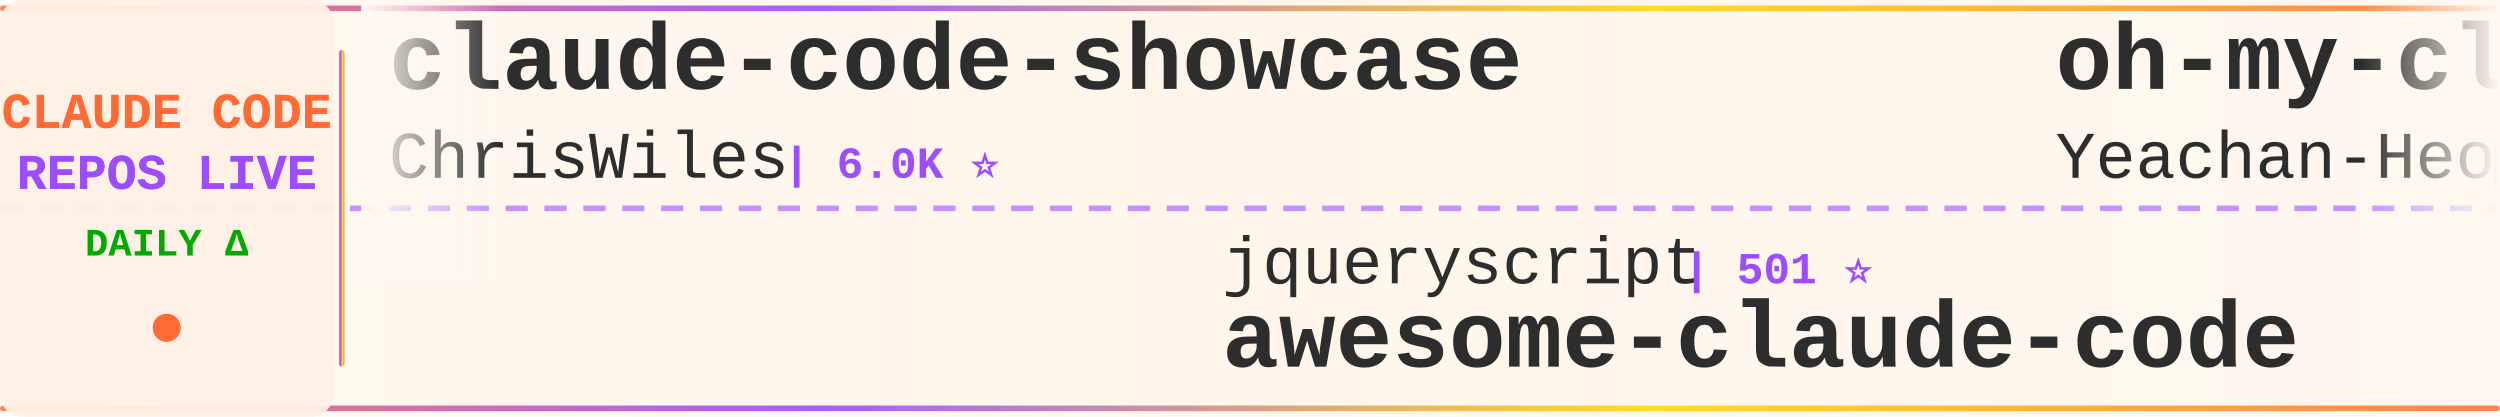
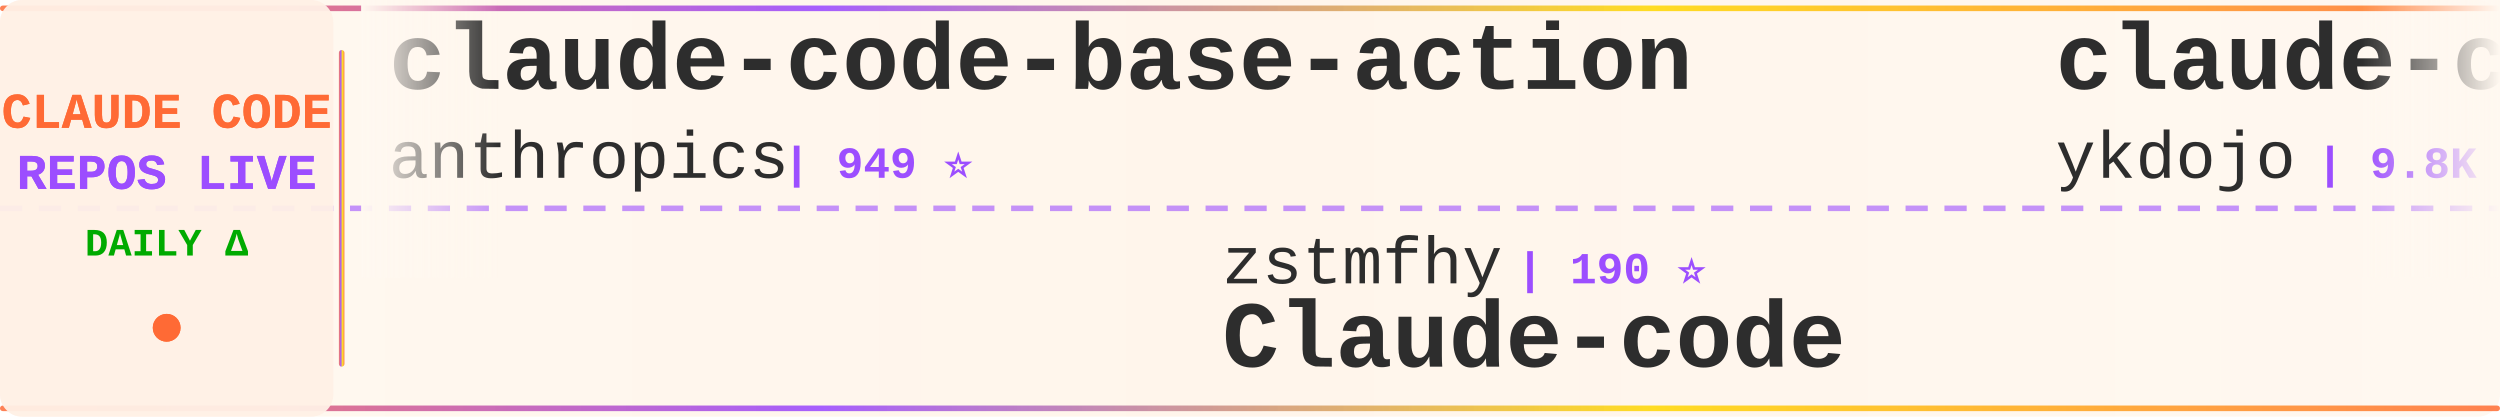
<svg xmlns="http://www.w3.org/2000/svg" width="900" height="150">
  <defs>
    <linearGradient id="tickerBg" x1="0%" y1="0%" x2="100%" y2="0%">
      <stop offset="0%" style="stop-color:#fff8f0;stop-opacity:0.98" />
      <stop offset="50%" style="stop-color:#fff5eb;stop-opacity:1" />
      <stop offset="100%" style="stop-color:#fff8f0;stop-opacity:0.98" />
    </linearGradient>
    <linearGradient id="borderGrad" x1="0%" y1="0%" x2="100%" y2="0%">
      <stop offset="0%" style="stop-color:#FF6B35;stop-opacity:0.85">
        <animate attributeName="stop-opacity" values="0.85;1;0.85" dur="2s" repeatCount="indefinite" />
      </stop>
      <stop offset="33%" style="stop-color:#9C4EFF;stop-opacity:0.9">
        <animate attributeName="stop-opacity" values="0.9;1;0.9" dur="2.2s" repeatCount="indefinite" />
      </stop>
      <stop offset="66%" style="stop-color:#FFD700;stop-opacity:0.85">
        <animate attributeName="stop-opacity" values="0.85;1;0.85" dur="1.8s" repeatCount="indefinite" />
      </stop>
      <stop offset="100%" style="stop-color:#FF6B35;stop-opacity:0.85">
        <animate attributeName="stop-opacity" values="0.85;1;0.85" dur="2s" repeatCount="indefinite" />
      </stop>
    </linearGradient>
    <filter id="textGlow">
      <feGaussianBlur stdDeviation="0.15" result="coloredBlur" />
      <feMerge>
        <feMergeNode in="coloredBlur" />
        <feMergeNode in="SourceGraphic" />
      </feMerge>
    </filter>
    <filter id="metricGlow">
      <feGaussianBlur stdDeviation="0.2" result="coloredBlur" />
      <feMerge>
        <feMergeNode in="coloredBlur" />
        <feMergeNode in="SourceGraphic" />
      </feMerge>
    </filter>
    <linearGradient id="leftFade" x1="0%" y1="0%" x2="100%" y2="0%">
      <stop offset="0%" style="stop-color:#fff8f0;stop-opacity:1" />
      <stop offset="100%" style="stop-color:#fff8f0;stop-opacity:0" />
    </linearGradient>
    <linearGradient id="rightFade" x1="0%" y1="0%" x2="100%" y2="0%">
      <stop offset="0%" style="stop-color:#fff8f0;stop-opacity:0" />
      <stop offset="100%" style="stop-color:#fff8f0;stop-opacity:1" />
    </linearGradient>
  </defs>
  <rect width="900" height="150" fill="url(#tickerBg)" rx="8" />
  <rect x="0" y="2" width="900" height="2" fill="url(#borderGrad)" rx="1" />
  <rect x="0" y="146" width="900" height="2" fill="url(#borderGrad)" rx="1" />
  <line x1="0" y1="75" x2="900" y2="75" stroke="#9C4EFF" stroke-width="2" stroke-dasharray="8 6" opacity="0.6" />
  <rect x="0" y="0" width="120" height="150" fill="#fff0e6" opacity="0.95" rx="8" />
  <text x="60" y="46" font-family="'Courier New', monospace" font-size="18" font-weight="bold" fill="#FF6B35" text-anchor="middle" filter="url(#textGlow)">
    CLAUDE CODE
  </text>
  <text x="60" y="68" font-family="'Courier New', monospace" font-size="18" font-weight="bold" fill="#9C4EFF" text-anchor="middle" filter="url(#textGlow)">
    REPOS LIVE
  </text>
  <text x="60" y="92" font-family="'Courier New', monospace" font-size="14" font-weight="bold" fill="#00aa00" text-anchor="middle">
    DAILY Δ
  </text>
  <circle cx="60" cy="118" r="5" fill="#FF6B35" filter="url(#metricGlow)">
    <animate attributeName="r" values="4;6;4" dur="1.5s" repeatCount="indefinite" />
    <animate attributeName="opacity" values="0.6;1;0.6" dur="1.5s" repeatCount="indefinite" />
  </circle>
  <rect x="122" y="18" width="2" height="114" fill="url(#borderGrad)" rx="1" />
  <clipPath id="tickerClip">
    <rect x="130" y="0" width="770" height="150" />
  </clipPath>
  <g clip-path="url(#tickerClip)">
    <g id="tickerItems">
      <animateTransform attributeName="transform" attributeType="XML" type="translate" from="0 0" to="-3000 0" dur="54s" repeatCount="indefinite" />
      <g transform="translate(0, 0)">
-         <text x="140" y="32" font-family="'Courier New', monospace" font-size="34" font-weight="bold" fill="#2d2d2d">claude-code-showcase</text>
-         <text x="140" y="64" font-family="'Courier New', monospace" font-size="24" font-weight="normal" fill="#2d2d2d" opacity="1.0">ChrisWiles</text>
-         <text x="282" y="64" font-family="'Courier New', monospace" font-size="16" font-weight="bold" fill="#9C4EFF"> | 6.0K ⭐</text>
+         <text x="140" y="32" font-family="'Courier New', monospace" font-size="34" font-weight="bold" fill="#2d2d2d">claude-code-base-action</text>
+         <text x="140" y="64" font-family="'Courier New', monospace" font-size="24" font-weight="normal" fill="#2d2d2d" opacity="1.0">anthropics</text>
+         <text x="282" y="64" font-family="'Courier New', monospace" font-size="16" font-weight="bold" fill="#9C4EFF"> | 949 ⭐</text>
      </g>
      <g transform="translate(300, 0)">
-         <text x="140" y="102" font-family="'Courier New', monospace" font-size="24" font-weight="normal" fill="#2d2d2d" opacity="1.0">jqueryscript</text>
-         <text x="306" y="102" font-family="'Courier New', monospace" font-size="16" font-weight="bold" fill="#9C4EFF"> | 501 ⭐</text>
-         <text x="140" y="132" font-family="'Courier New', monospace" font-size="34" font-weight="bold" fill="#2d2d2d">awesome-claude-code</text>
+         <text x="140" y="102" font-family="'Courier New', monospace" font-size="24" font-weight="normal" fill="#2d2d2d" opacity="1.0">zstmfhy</text>
+         <text x="246" y="102" font-family="'Courier New', monospace" font-size="16" font-weight="bold" fill="#9C4EFF"> | 190 ⭐</text>
+         <text x="140" y="132" font-family="'Courier New', monospace" font-size="34" font-weight="bold" fill="#2d2d2d">Claude-code</text>
      </g>
      <g transform="translate(600, 0)">
-         <text x="140" y="32" font-family="'Courier New', monospace" font-size="34" font-weight="bold" fill="#2d2d2d">oh-my-claudecode</text>
-         <text x="140" y="64" font-family="'Courier New', monospace" font-size="24" font-weight="normal" fill="#2d2d2d" opacity="1.0">Yeachan-Heo</text>
-         <text x="294" y="64" font-family="'Courier New', monospace" font-size="16" font-weight="bold" fill="#9C4EFF"> | 38.6K ⭐</text>
+         <text x="140" y="32" font-family="'Courier New', monospace" font-size="34" font-weight="bold" fill="#2d2d2d">claude-code-tips</text>
+         <text x="140" y="64" font-family="'Courier New', monospace" font-size="24" font-weight="normal" fill="#2d2d2d" opacity="1.0">ykdojo</text>
+         <text x="234" y="64" font-family="'Courier New', monospace" font-size="16" font-weight="bold" fill="#9C4EFF"> | 9.8K ⭐ +3</text>
      </g>
      <g transform="translate(900, 0)">
-         <text x="140" y="102" font-family="'Courier New', monospace" font-size="24" font-weight="normal" fill="#2d2d2d" opacity="1.0">VoltAgent</text>
-         <text x="270" y="102" font-family="'Courier New', monospace" font-size="16" font-weight="bold" fill="#9C4EFF"> | 24.5K ⭐ +8</text>
-         <text x="140" y="132" font-family="'Courier New', monospace" font-size="34" font-weight="bold" fill="#2d2d2d">awesome-claude-code-suba...</text>
+         <text x="140" y="102" font-family="'Courier New', monospace" font-size="24" font-weight="normal" fill="#2d2d2d" opacity="1.0">centminmod</text>
+         <text x="282" y="102" font-family="'Courier New', monospace" font-size="16" font-weight="bold" fill="#9C4EFF"> | 2.6K ⭐ -1</text>
+         <text x="140" y="132" font-family="'Courier New', monospace" font-size="34" font-weight="bold" fill="#2d2d2d">my-claude-code-setup</text>
      </g>
      <g transform="translate(1200, 0)">
-         <text x="140" y="32" font-family="'Courier New', monospace" font-size="34" font-weight="bold" fill="#2d2d2d">free-claude-code</text>
-         <text x="140" y="64" font-family="'Courier New', monospace" font-size="24" font-weight="normal" fill="#2d2d2d" opacity="1.0">Alishahryar1</text>
-         <text x="306" y="64" font-family="'Courier New', monospace" font-size="16" font-weight="bold" fill="#9C4EFF"> | 46.0K ⭐ +42</text>
+         <text x="140" y="32" font-family="'Courier New', monospace" font-size="34" font-weight="bold" fill="#2d2d2d">sc-claude-code-files</text>
+         <text x="140" y="64" font-family="'Courier New', monospace" font-size="24" font-weight="normal" fill="#2d2d2d" opacity="1.0">https-deeplearning-ai</text>
+         <text x="414" y="64" font-family="'Courier New', monospace" font-size="16" font-weight="bold" fill="#9C4EFF"> | 542 ⭐</text>
      </g>
      <g transform="translate(1500, 0)">
-         <text x="140" y="102" font-family="'Courier New', monospace" font-size="24" font-weight="normal" fill="#2d2d2d" opacity="1.0">kodu-ai</text>
-         <text x="246" y="102" font-family="'Courier New', monospace" font-size="16" font-weight="bold" fill="#9C4EFF"> | 5.2K ⭐</text>
-         <text x="140" y="132" font-family="'Courier New', monospace" font-size="34" font-weight="bold" fill="#2d2d2d">claude-coder</text>
+         <text x="140" y="102" font-family="'Courier New', monospace" font-size="24" font-weight="normal" fill="#2d2d2d" opacity="1.0">RichardAtCT</text>
+         <text x="294" y="102" font-family="'Courier New', monospace" font-size="16" font-weight="bold" fill="#9C4EFF"> | 2.8K ⭐ +1</text>
+         <text x="140" y="132" font-family="'Courier New', monospace" font-size="34" font-weight="bold" fill="#2d2d2d">claude-code-telegram</text>
      </g>
      <g transform="translate(1800, 0)">
-         <text x="140" y="32" font-family="'Courier New', monospace" font-size="34" font-weight="bold" fill="#2d2d2d">claude-code</text>
-         <text x="140" y="64" font-family="'Courier New', monospace" font-size="24" font-weight="normal" fill="#2d2d2d" opacity="1.0">claude-code-best</text>
-         <text x="354" y="64" font-family="'Courier New', monospace" font-size="16" font-weight="bold" fill="#9C4EFF"> | 22.1K ⭐ +5</text>
+         <text x="140" y="32" font-family="'Courier New', monospace" font-size="34" font-weight="bold" fill="#2d2d2d">claude-code-proxy</text>
+         <text x="140" y="64" font-family="'Courier New', monospace" font-size="24" font-weight="normal" fill="#2d2d2d" opacity="1.0">fuergaosi233</text>
+         <text x="306" y="64" font-family="'Courier New', monospace" font-size="16" font-weight="bold" fill="#9C4EFF"> | 2.8K ⭐</text>
      </g>
      <g transform="translate(2100, 0)">
-         <text x="140" y="102" font-family="'Courier New', monospace" font-size="24" font-weight="normal" fill="#2d2d2d" opacity="1.0">VILA-Lab</text>
-         <text x="258" y="102" font-family="'Courier New', monospace" font-size="16" font-weight="bold" fill="#9C4EFF"> | 2.1K ⭐ +1</text>
-         <text x="140" y="132" font-family="'Courier New', monospace" font-size="34" font-weight="bold" fill="#2d2d2d">Dive-into-Claude-Code</text>
+         <text x="140" y="102" font-family="'Courier New', monospace" font-size="24" font-weight="normal" fill="#2d2d2d" opacity="1.0">FlorianBruniaux</text>
+         <text x="342" y="102" font-family="'Courier New', monospace" font-size="16" font-weight="bold" fill="#9C4EFF"> | 5.8K ⭐ +5</text>
+         <text x="140" y="132" font-family="'Courier New', monospace" font-size="34" font-weight="bold" fill="#2d2d2d">claude-code-ultimate-gui...</text>
      </g>
      <g transform="translate(2400, 0)">
-         <text x="140" y="32" font-family="'Courier New', monospace" font-size="34" font-weight="bold" fill="#2d2d2d">claude-code</text>
-         <text x="140" y="64" font-family="'Courier New', monospace" font-size="24" font-weight="normal" fill="#2d2d2d" opacity="1.0">tanbiralam</text>
-         <text x="282" y="64" font-family="'Courier New', monospace" font-size="16" font-weight="bold" fill="#9C4EFF"> | 2.2K ⭐ +2</text>
+         <text x="140" y="32" font-family="'Courier New', monospace" font-size="34" font-weight="bold" fill="#2d2d2d">pi-vs-claude-code</text>
+         <text x="140" y="64" font-family="'Courier New', monospace" font-size="24" font-weight="normal" fill="#2d2d2d" opacity="1.0">disler</text>
+         <text x="234" y="64" font-family="'Courier New', monospace" font-size="16" font-weight="bold" fill="#9C4EFF"> | 1.6K ⭐</text>
      </g>
      <g transform="translate(2700, 0)">
-         <text x="140" y="102" font-family="'Courier New', monospace" font-size="24" font-weight="normal" fill="#2d2d2d" opacity="1.0">Windy3f3f3f3f</text>
-         <text x="318" y="102" font-family="'Courier New', monospace" font-size="16" font-weight="bold" fill="#9C4EFF"> | 3.5K ⭐ +4</text>
-         <text x="140" y="132" font-family="'Courier New', monospace" font-size="34" font-weight="bold" fill="#2d2d2d">how-claude-code-works</text>
+         <text x="140" y="102" font-family="'Courier New', monospace" font-size="24" font-weight="normal" fill="#2d2d2d" opacity="1.0">Cranot</text>
+         <text x="234" y="102" font-family="'Courier New', monospace" font-size="16" font-weight="bold" fill="#9C4EFF"> | 2.9K ⭐</text>
+         <text x="140" y="132" font-family="'Courier New', monospace" font-size="34" font-weight="bold" fill="#2d2d2d">claude-code-guide</text>
      </g>
      <g transform="translate(3000, 0)">
-         <text x="140" y="32" font-family="'Courier New', monospace" font-size="34" font-weight="bold" fill="#2d2d2d">claude-code-showcase</text>
-         <text x="140" y="64" font-family="'Courier New', monospace" font-size="24" font-weight="normal" fill="#2d2d2d" opacity="1.0">ChrisWiles</text>
-         <text x="282" y="64" font-family="'Courier New', monospace" font-size="16" font-weight="bold" fill="#9C4EFF"> | 6.0K ⭐</text>
+         <text x="140" y="32" font-family="'Courier New', monospace" font-size="34" font-weight="bold" fill="#2d2d2d">claude-code-base-action</text>
+         <text x="140" y="64" font-family="'Courier New', monospace" font-size="24" font-weight="normal" fill="#2d2d2d" opacity="1.0">anthropics</text>
+         <text x="282" y="64" font-family="'Courier New', monospace" font-size="16" font-weight="bold" fill="#9C4EFF"> | 949 ⭐</text>
      </g>
      <g transform="translate(3300, 0)">
-         <text x="140" y="102" font-family="'Courier New', monospace" font-size="24" font-weight="normal" fill="#2d2d2d" opacity="1.0">jqueryscript</text>
-         <text x="306" y="102" font-family="'Courier New', monospace" font-size="16" font-weight="bold" fill="#9C4EFF"> | 501 ⭐</text>
-         <text x="140" y="132" font-family="'Courier New', monospace" font-size="34" font-weight="bold" fill="#2d2d2d">awesome-claude-code</text>
+         <text x="140" y="102" font-family="'Courier New', monospace" font-size="24" font-weight="normal" fill="#2d2d2d" opacity="1.0">zstmfhy</text>
+         <text x="246" y="102" font-family="'Courier New', monospace" font-size="16" font-weight="bold" fill="#9C4EFF"> | 190 ⭐</text>
+         <text x="140" y="132" font-family="'Courier New', monospace" font-size="34" font-weight="bold" fill="#2d2d2d">Claude-code</text>
      </g>
      <g transform="translate(3600, 0)">
-         <text x="140" y="32" font-family="'Courier New', monospace" font-size="34" font-weight="bold" fill="#2d2d2d">oh-my-claudecode</text>
-         <text x="140" y="64" font-family="'Courier New', monospace" font-size="24" font-weight="normal" fill="#2d2d2d" opacity="1.0">Yeachan-Heo</text>
-         <text x="294" y="64" font-family="'Courier New', monospace" font-size="16" font-weight="bold" fill="#9C4EFF"> | 38.6K ⭐</text>
+         <text x="140" y="32" font-family="'Courier New', monospace" font-size="34" font-weight="bold" fill="#2d2d2d">claude-code-tips</text>
+         <text x="140" y="64" font-family="'Courier New', monospace" font-size="24" font-weight="normal" fill="#2d2d2d" opacity="1.0">ykdojo</text>
+         <text x="234" y="64" font-family="'Courier New', monospace" font-size="16" font-weight="bold" fill="#9C4EFF"> | 9.8K ⭐ +3</text>
      </g>
      <g transform="translate(3900, 0)">
-         <text x="140" y="102" font-family="'Courier New', monospace" font-size="24" font-weight="normal" fill="#2d2d2d" opacity="1.0">VoltAgent</text>
-         <text x="270" y="102" font-family="'Courier New', monospace" font-size="16" font-weight="bold" fill="#9C4EFF"> | 24.5K ⭐ +8</text>
-         <text x="140" y="132" font-family="'Courier New', monospace" font-size="34" font-weight="bold" fill="#2d2d2d">awesome-claude-code-suba...</text>
+         <text x="140" y="102" font-family="'Courier New', monospace" font-size="24" font-weight="normal" fill="#2d2d2d" opacity="1.0">centminmod</text>
+         <text x="282" y="102" font-family="'Courier New', monospace" font-size="16" font-weight="bold" fill="#9C4EFF"> | 2.6K ⭐ -1</text>
+         <text x="140" y="132" font-family="'Courier New', monospace" font-size="34" font-weight="bold" fill="#2d2d2d">my-claude-code-setup</text>
      </g>
    </g>
  </g>
  <rect x="130" y="0" width="50" height="100" fill="url(#leftFade)" />
  <rect x="850" y="0" width="50" height="100" fill="url(#rightFade)" />
</svg>
